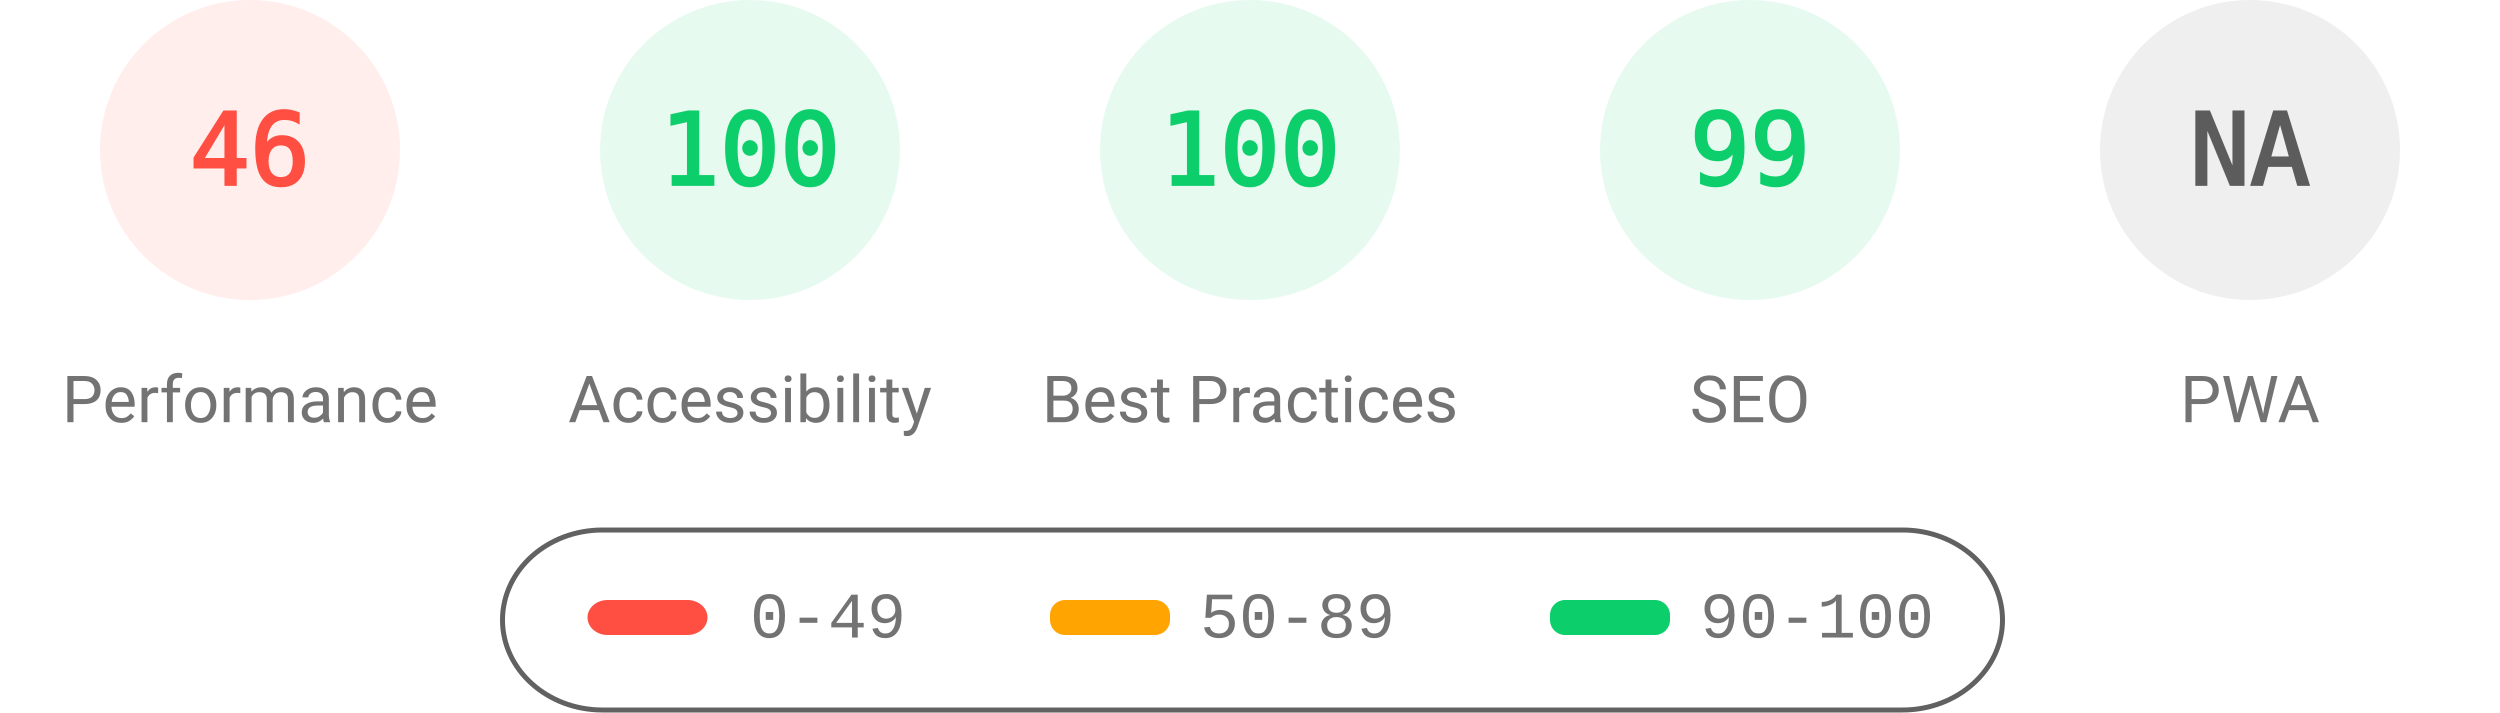
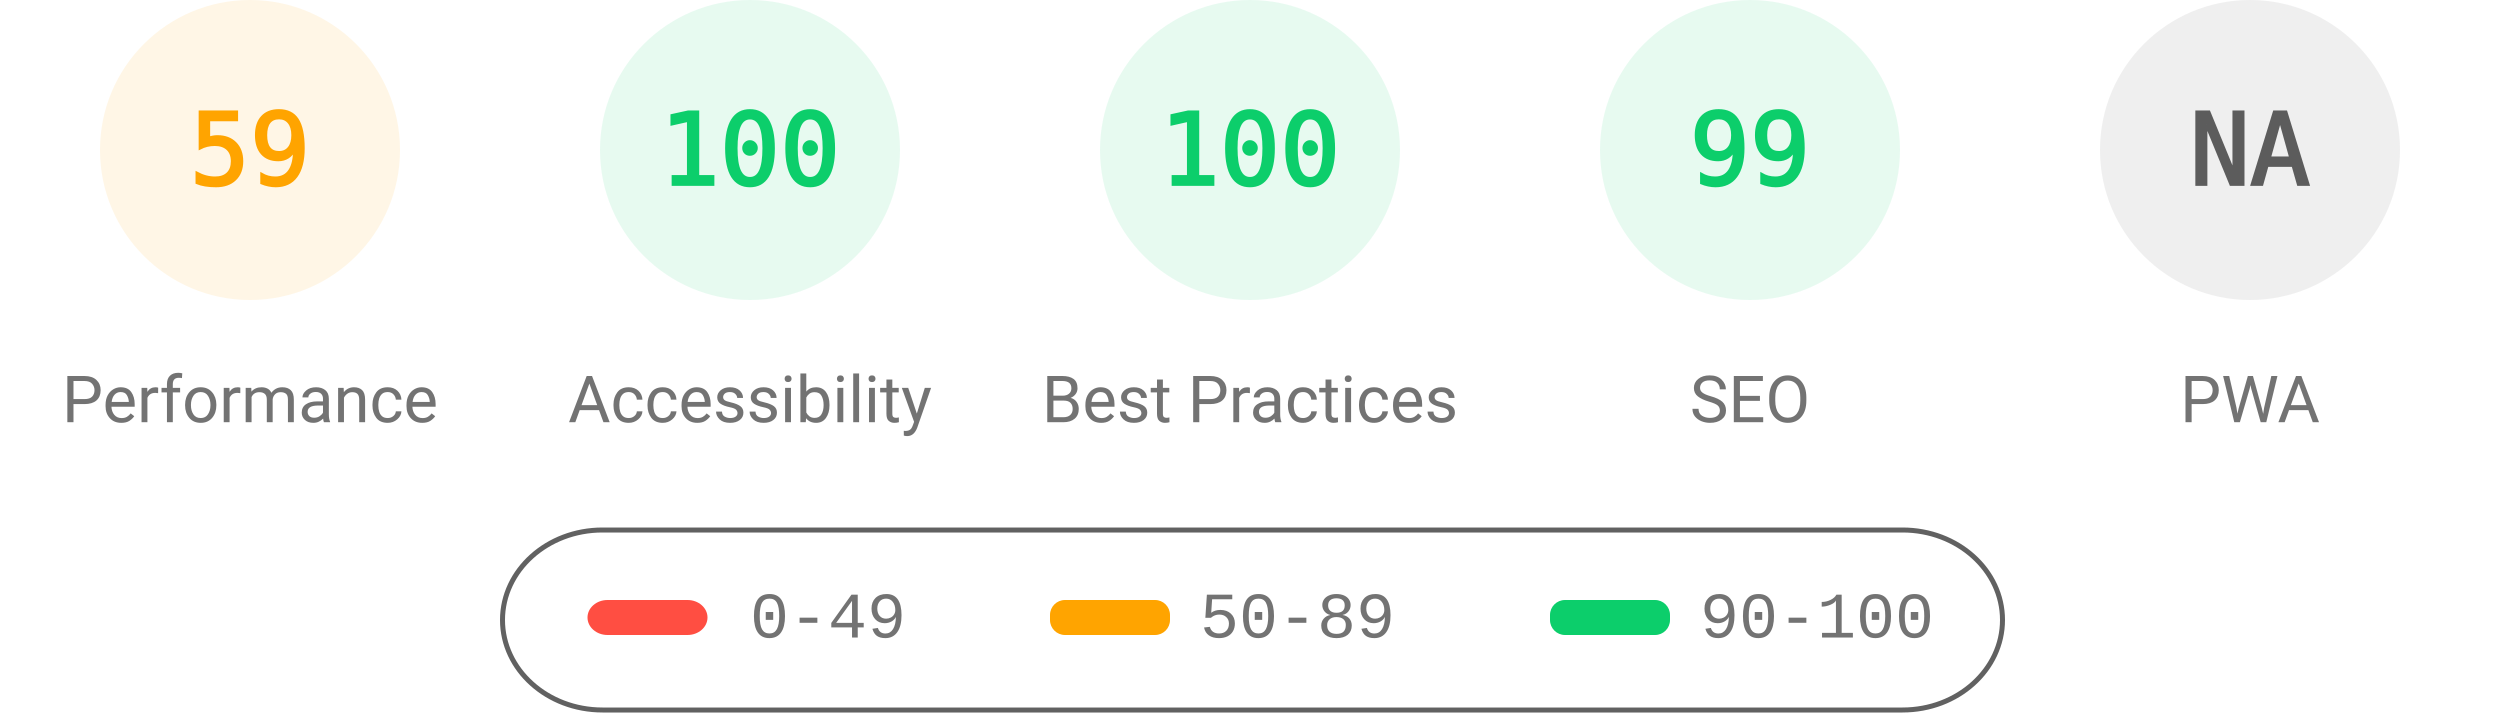
<svg xmlns="http://www.w3.org/2000/svg" fill="none" width="1000" height="285">
  <style>.gauge-base{opacity:.1}.gauge-arc{fill:none;animation-delay:250ms;stroke-linecap:round;transform:rotate(-90deg);transform-origin:100px 60px;animation:load-gauge 1s ease forwards}.guage-text{font-size:40px;font-family:monospace;text-align:center}.guage-red{color:#ff4e42;fill:#ff4e42;stroke:#ff4e42}.guage-orange{color:#ffa400;fill:#ffa400;stroke:#ffa400}.guage-green{color:#0cce6b;fill:#0cce6b;stroke:#0cce6b}.guage-undefined{color:#5c5c5c;fill:#5c5c5c;stroke:#5c5c5c}.guage-title{color:#737373;fill:#737373;stroke:none;font-size:26px;line-height:26px;font-family:Roboto,Halvetica,Arial,sans-serif}@keyframes load-gauge{from{stroke-dasharray:0 352.858}}</style>
-   <svg class="guage-div guage-perf guage-red" viewBox="0 0 200 200" width="200" height="200">
+   <svg class="guage-div guage-perf guage-orange" viewBox="0 0 200 200" width="200" height="200">
    <circle class="gauge-base" r="56" cx="100" cy="60" stroke-width="8" />
-     <circle class="gauge-arc guage-arc-1" r="56" cx="100" cy="60" stroke-width="8" style="stroke-dasharray:161.855,351.858" />
-     <text class="guage-text" x="100" y="60" alignment-baseline="central" dominant-baseline="central" text-anchor="middle">46</text>
+     <circle class="gauge-arc guage-arc-1" r="56" cx="100" cy="60" stroke-width="8" style="stroke-dasharray:207.596,351.858" />
+     <text class="guage-text" x="100" y="60" alignment-baseline="central" dominant-baseline="central" text-anchor="middle">59</text>
    <text class="guage-title" x="100" y="160" alignment-baseline="central" dominant-baseline="central" text-anchor="middle">Performance</text>
  </svg>
  <svg class="guage-div guage-acc guage-green" viewBox="0 0 200 200" width="200" height="200" x="200">
    <circle class="gauge-base" r="56" cx="100" cy="60" stroke-width="8" />
    <circle class="gauge-arc guage-arc-2" r="56" cx="100" cy="60" stroke-width="8" style="stroke-dasharray:351.858,351.858" />
    <text class="guage-text" x="100" y="60" alignment-baseline="central" dominant-baseline="central" text-anchor="middle">100</text>
    <text class="guage-title" x="100" y="160" alignment-baseline="central" dominant-baseline="central" text-anchor="middle">Accessibility</text>
  </svg>
  <svg class="guage-div guage-best guage-green" viewBox="0 0 200 200" width="200" height="200" x="400">
    <circle class="gauge-base" r="56" cx="100" cy="60" stroke-width="8" />
    <circle class="gauge-arc guage-arc-3" r="56" cx="100" cy="60" stroke-width="8" style="stroke-dasharray:351.858,351.858" />
    <text class="guage-text" x="100" y="60" alignment-baseline="central" dominant-baseline="central" text-anchor="middle">100</text>
    <text class="guage-title" x="100" y="160" alignment-baseline="central" dominant-baseline="central" text-anchor="middle">Best Practices</text>
  </svg>
  <svg class="guage-div guage-seo guage-green" viewBox="0 0 200 200" width="200" height="200" x="600">
    <circle class="gauge-base" r="56" cx="100" cy="60" stroke-width="8" />
    <circle class="gauge-arc guage-arc-4" r="56" cx="100" cy="60" stroke-width="8" style="stroke-dasharray:348.339,351.858" />
    <text class="guage-text" x="100" y="60" alignment-baseline="central" dominant-baseline="central" text-anchor="middle">99</text>
    <text class="guage-title" x="100" y="160" alignment-baseline="central" dominant-baseline="central" text-anchor="middle">SEO</text>
  </svg>
  <svg class="guage-div guage-pwa guage-undefined" viewBox="0 0 200 200" width="200" height="200" x="800">
    <circle class="gauge-base" r="56" cx="100" cy="60" stroke-width="8" />
    <circle class="gauge-arc guage-arc-4" r="56" cx="100" cy="60" stroke-width="8" style="stroke-dasharray:351.858,351.858" />
    <text class="guage-text" x="100" y="60" alignment-baseline="central" dominant-baseline="central" text-anchor="middle">NA</text>
    <text class="guage-title" x="100" y="160" alignment-baseline="central" dominant-baseline="central" text-anchor="middle">PWA</text>
  </svg>
  <svg width="604" height="76" x="200" y="210">
    <path fill="none" id="canvas_background" d="M-1-1h604v80H-1z" />
    <rect fill-opacity="0" stroke="#616161" stroke-width="2" rx="40" id="svg_2" height="72" width="600" y="2" x="1" fill="#000" />
    <rect stroke="#000" rx="8" id="svg_3" height="14" width="48" y="30" x="35" stroke-opacity="null" stroke-width="0" fill="#ff4e42" />
    <rect stroke="#000" rx="6" id="svg_4" height="14" width="48" y="30" x="220" stroke-opacity="null" stroke-width="0" fill="#ffa400" />
    <rect stroke="#000" rx="6" id="svg_5" height="14" width="48" y="30" x="420" stroke-opacity="null" stroke-width="0" fill="#0cce6b" />
    <text xml:space="preserve" text-anchor="start" font-family="'Courier New', Courier, monospace" font-size="26" id="svg_6" y="45" x="100" stroke-opacity="null" stroke-width="0" stroke="#000" fill="#737373">0-49</text>
    <text xml:space="preserve" text-anchor="start" font-family="'Courier New', Courier, monospace" font-size="26" id="svg_7" y="45" x="280" stroke-opacity="null" stroke-width="0" stroke="#000" fill="#737373">50-89</text>
    <text xml:space="preserve" text-anchor="start" font-family="'Courier New', Courier, monospace" font-size="26" id="svg_8" y="45" x="480" stroke-opacity="null" stroke-width="0" stroke="#000" fill="#737373">90-100</text>
  </svg>
</svg>
